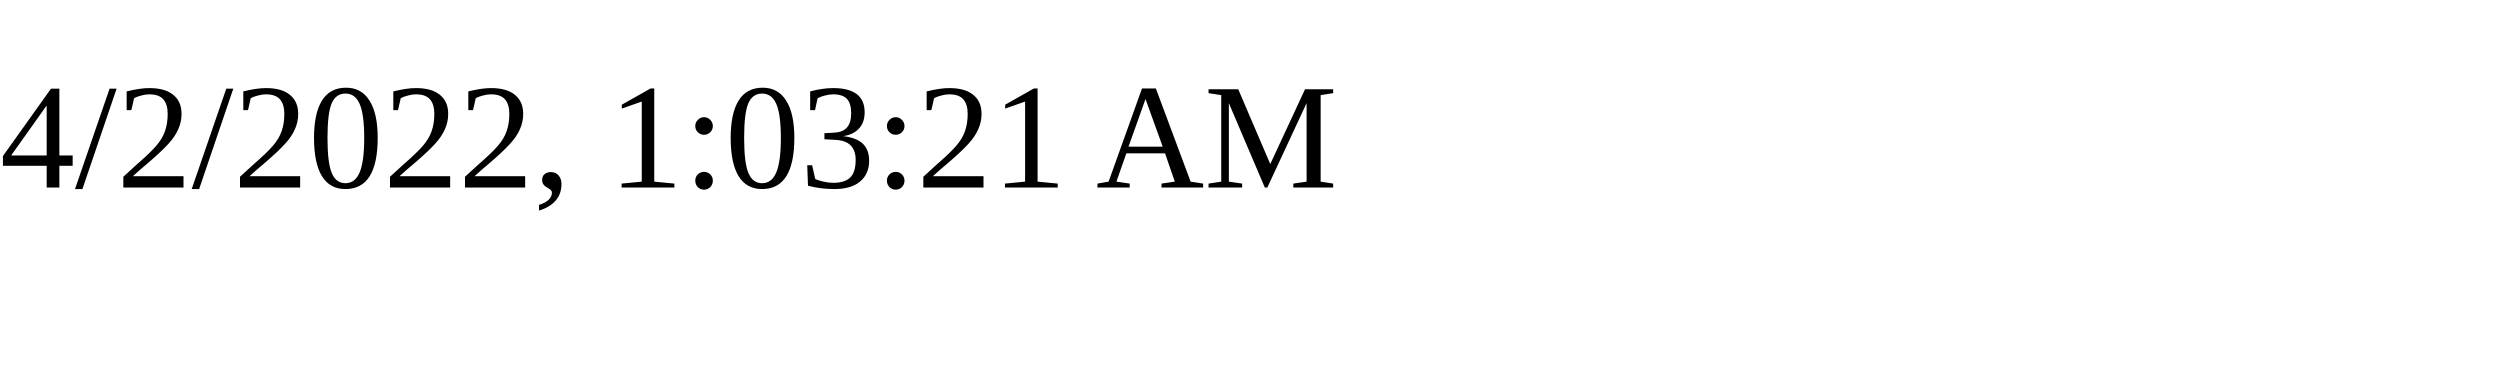
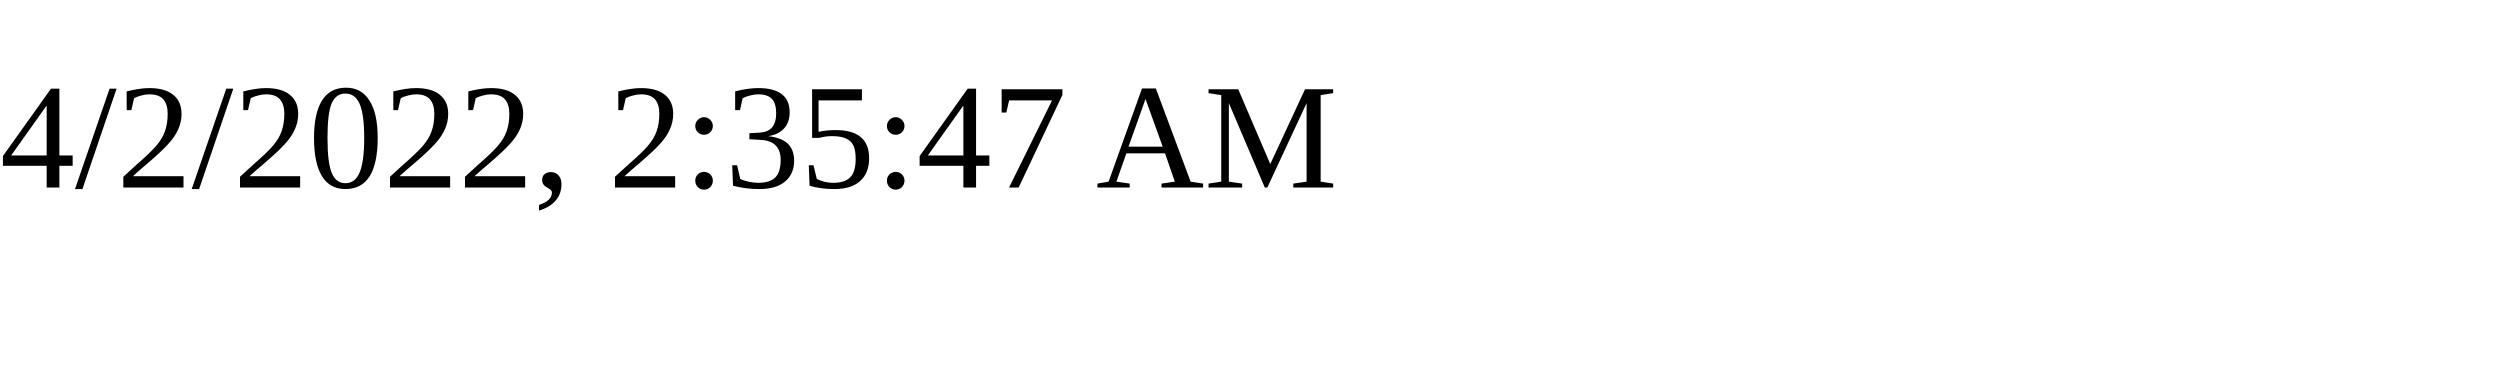
<svg xmlns="http://www.w3.org/2000/svg" height="30" width="200">
-   <text x="0" y="15">4/2/2022, 1:03:21 AM</text>
+   <text x="0" y="15">4/2/2022, 2:35:47 AM</text>
</svg>
